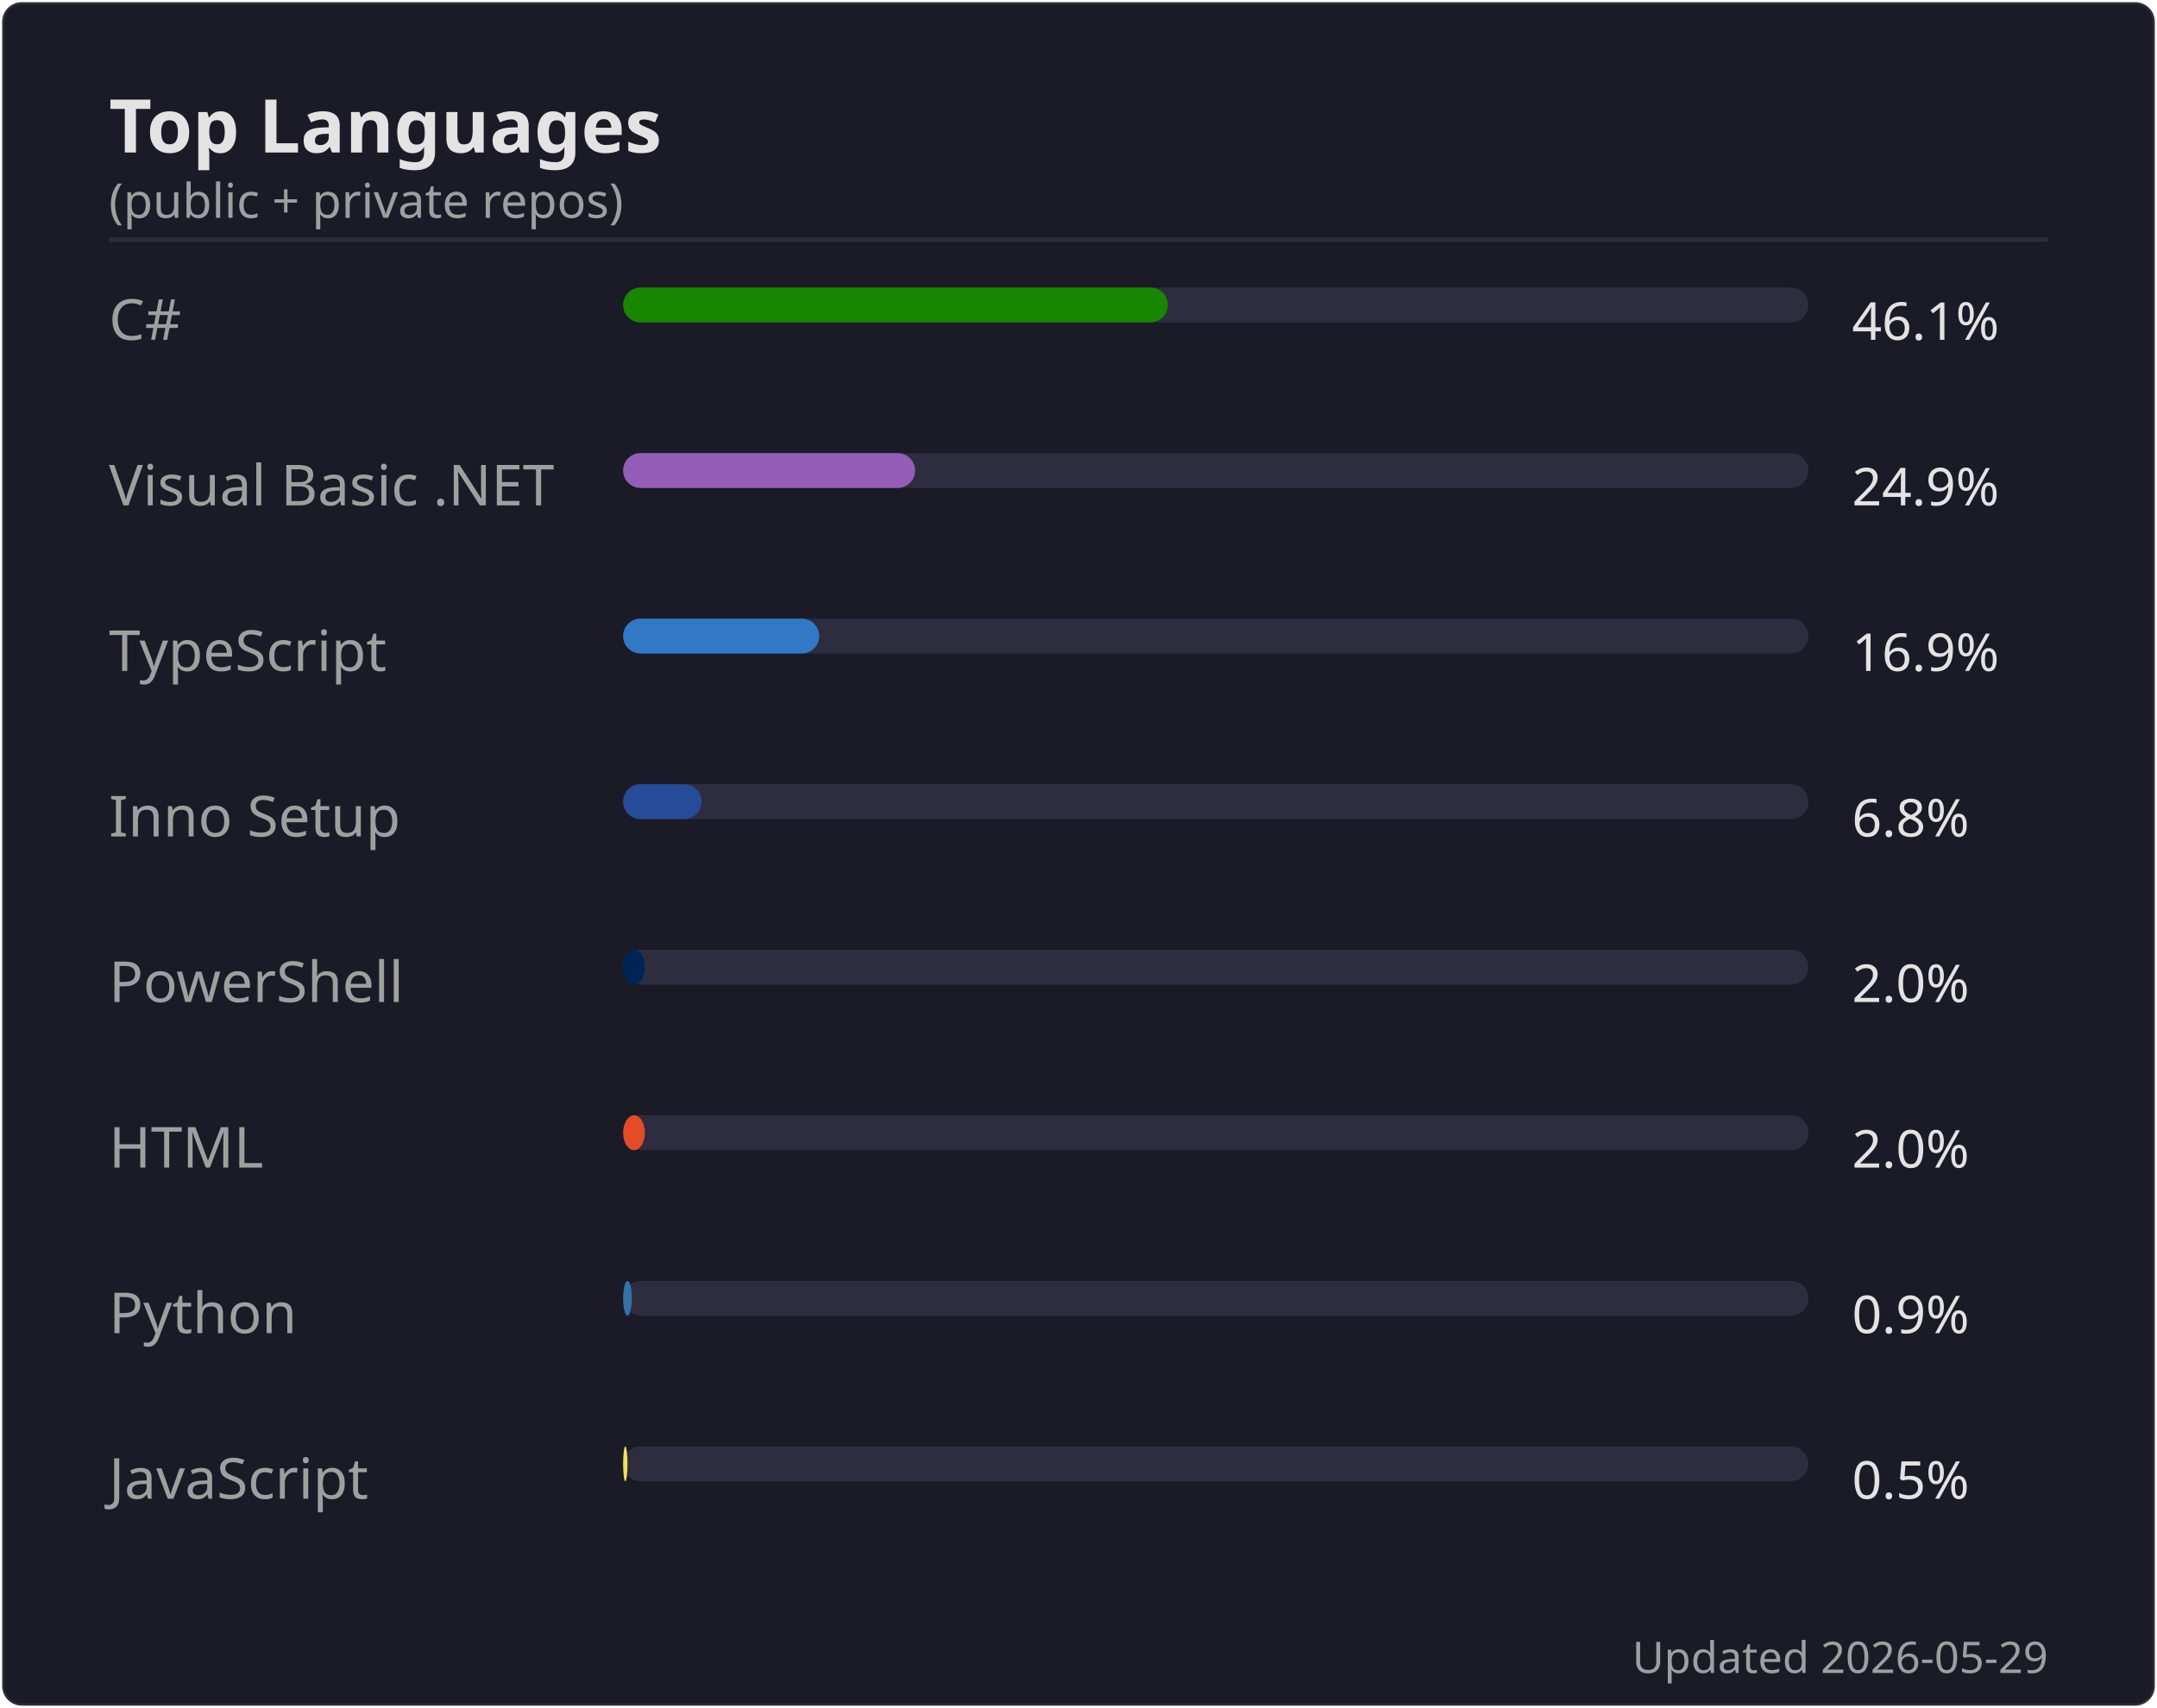
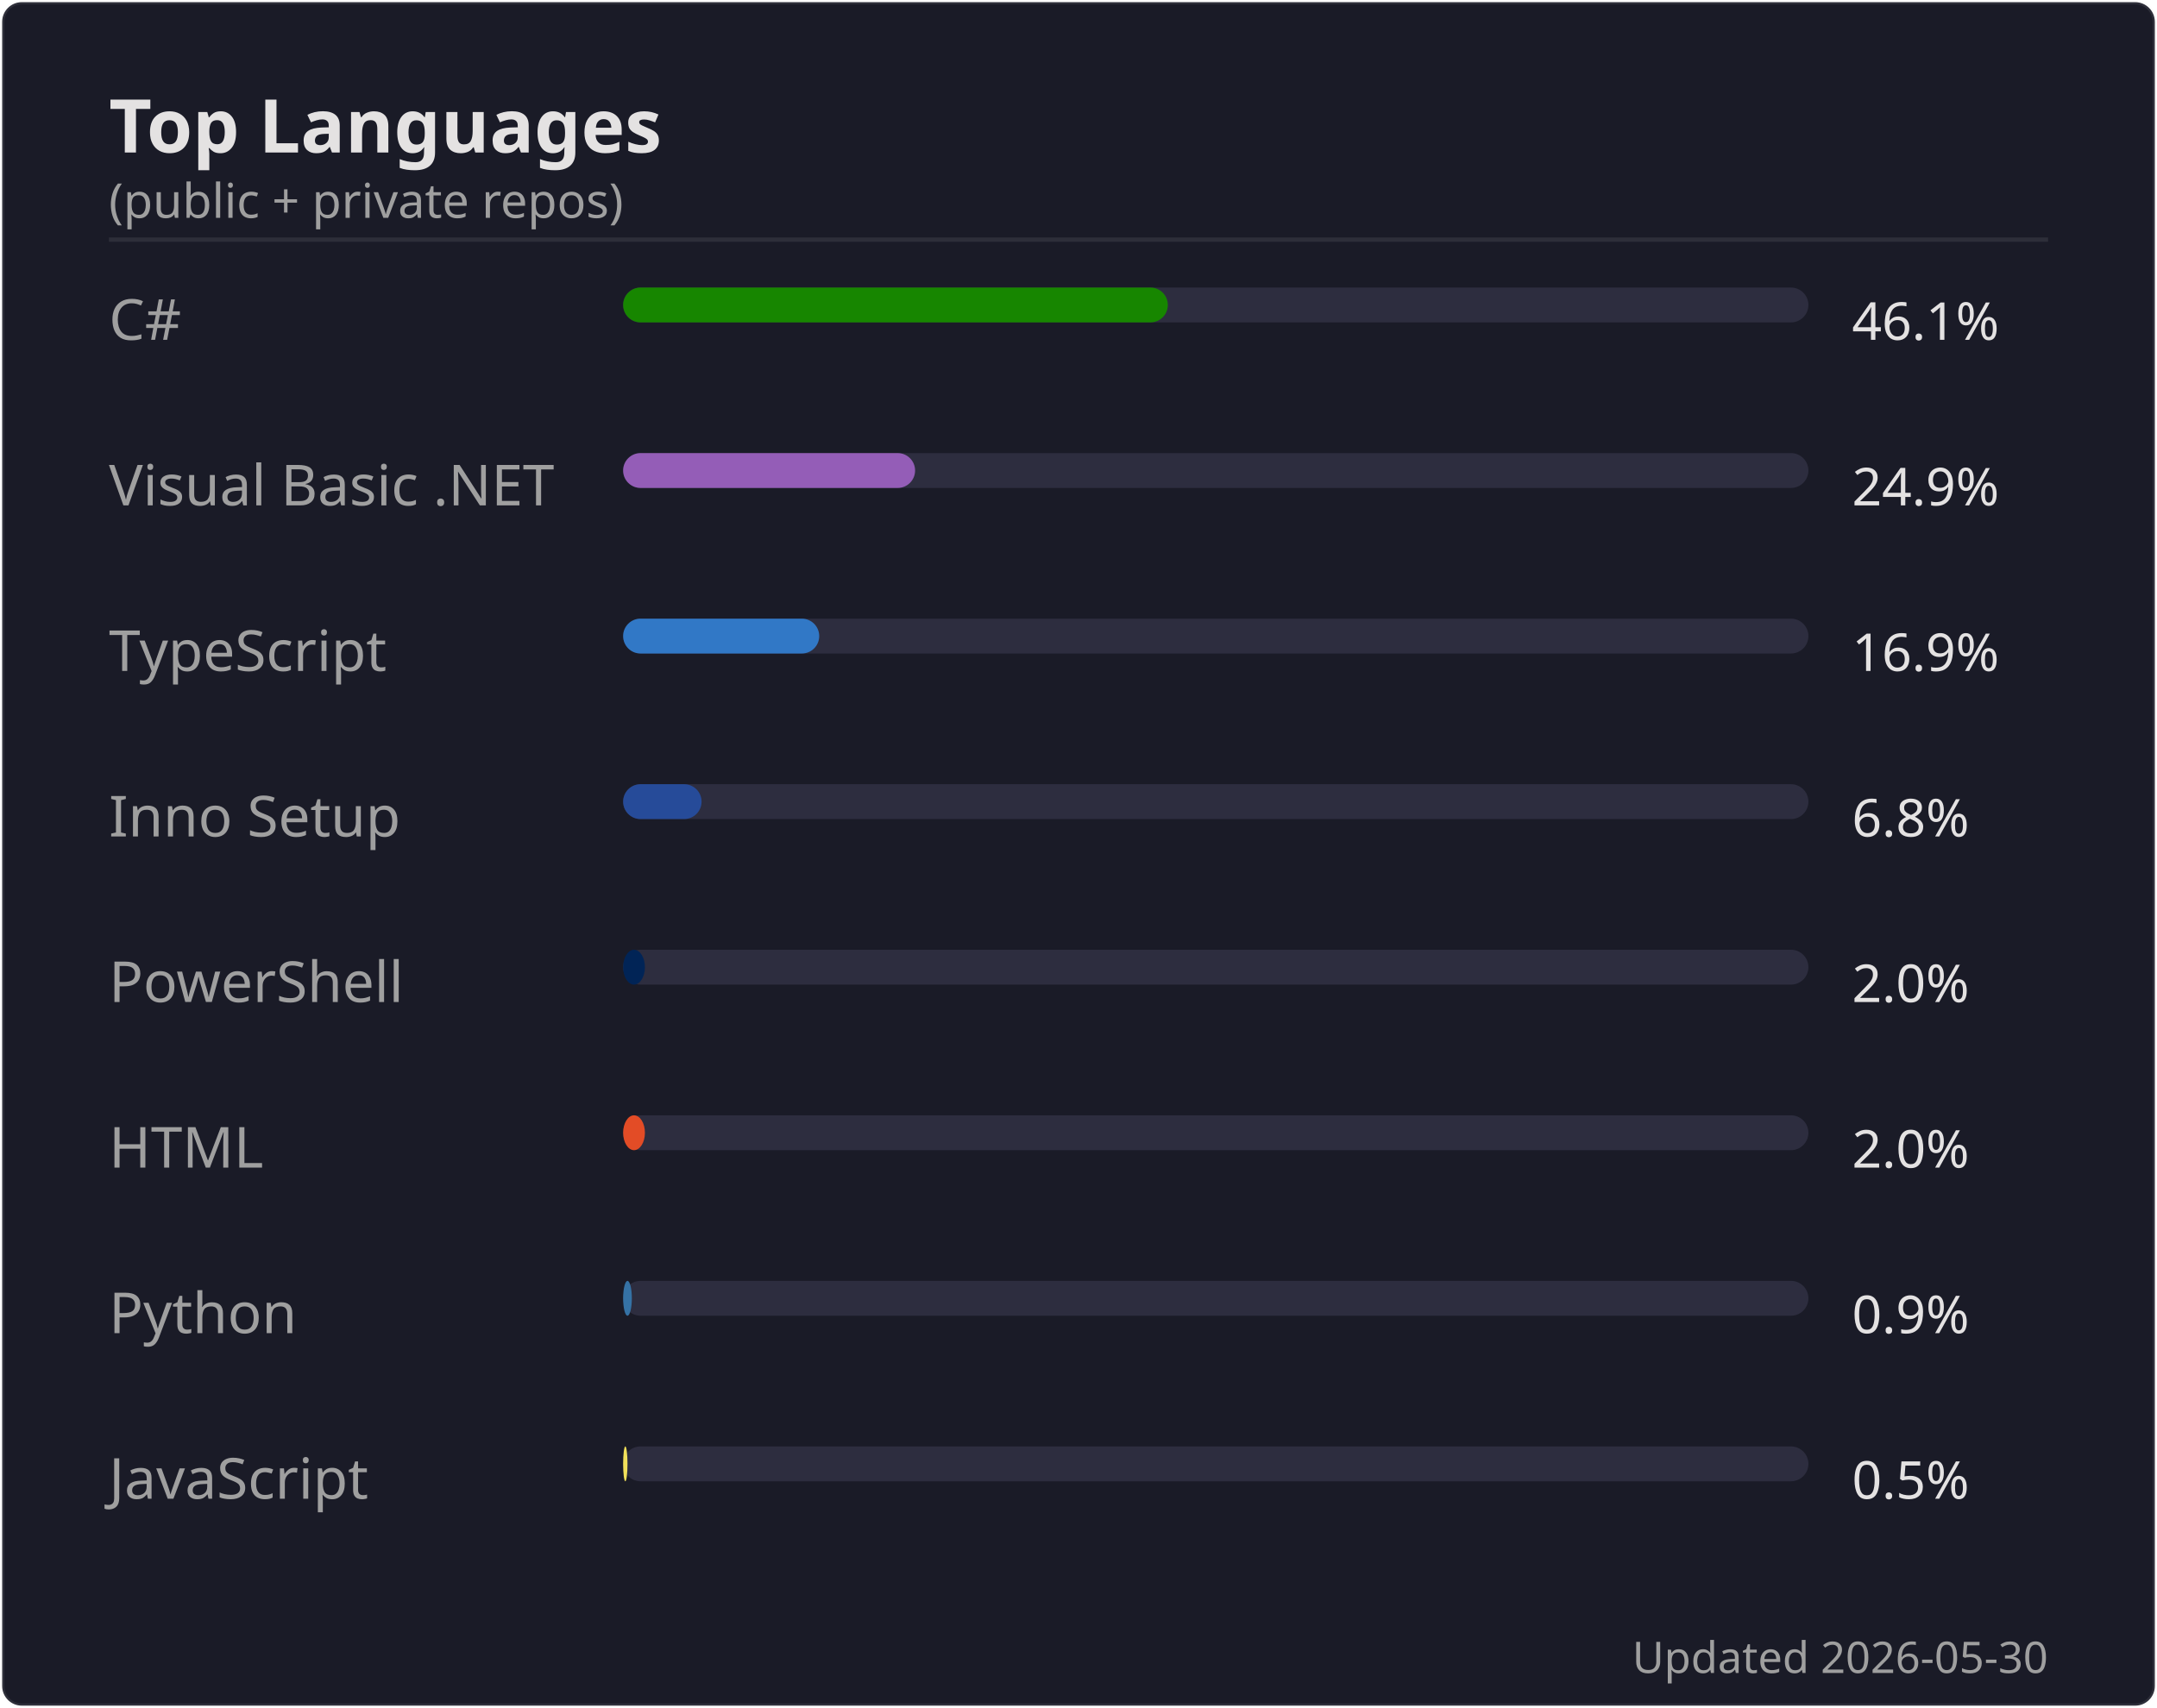
<svg xmlns="http://www.w3.org/2000/svg" width="495" height="392" viewBox="0 0 495 392">
  <rect width="494" height="391" x=".5" y=".5" rx="4.5" fill="#1a1b27" stroke="#e4e2e2" stroke-opacity=".1" />
  <text font-family="'Segoe UI', Ubuntu, 'Helvetica Neue', sans-serif" font-size="17" font-weight="600" fill="#e4e2e2" x="25" y="35" text-anchor="start">Top Languages</text>
  <text font-family="'Segoe UI', Ubuntu, 'Helvetica Neue', sans-serif" font-size="11" font-weight="400" fill="#9f9f9f" x="25" y="50" text-anchor="start">(public + private repos)</text>
  <line x1="25" x2="470" y1="55" y2="55" stroke="#e4e2e2" stroke-opacity=".1" />
  <text font-family="'Segoe UI', Ubuntu, 'Helvetica Neue', sans-serif" font-size="13" font-weight="400" fill="#9f9f9f" x="25" y="78" text-anchor="start">C#</text>
  <rect x="143" y="66" width="272" height="8" rx="4" fill="#2d2d3f" />
  <rect x="143" y="66" width="125" height="8" rx="4" fill="#178600" />
  <text font-family="'Segoe UI', Ubuntu, 'Helvetica Neue', sans-serif" font-size="12" font-weight="400" fill="#e4e2e2" x="425" y="78" text-anchor="start">46.1%</text>
  <text font-family="'Segoe UI', Ubuntu, 'Helvetica Neue', sans-serif" font-size="13" font-weight="400" fill="#9f9f9f" x="25" y="116" text-anchor="start">Visual Basic .NET</text>
  <rect x="143" y="104" width="272" height="8" rx="4" fill="#2d2d3f" />
  <rect x="143" y="104" width="67" height="8" rx="4" fill="#945db7" />
  <text font-family="'Segoe UI', Ubuntu, 'Helvetica Neue', sans-serif" font-size="12" font-weight="400" fill="#e4e2e2" x="425" y="116" text-anchor="start">24.9%</text>
  <text font-family="'Segoe UI', Ubuntu, 'Helvetica Neue', sans-serif" font-size="13" font-weight="400" fill="#9f9f9f" x="25" y="154" text-anchor="start">TypeScript</text>
  <rect x="143" y="142" width="272" height="8" rx="4" fill="#2d2d3f" />
  <rect x="143" y="142" width="45" height="8" rx="4" fill="#3178c6" />
  <text font-family="'Segoe UI', Ubuntu, 'Helvetica Neue', sans-serif" font-size="12" font-weight="400" fill="#e4e2e2" x="425" y="154" text-anchor="start">16.9%</text>
  <text font-family="'Segoe UI', Ubuntu, 'Helvetica Neue', sans-serif" font-size="13" font-weight="400" fill="#9f9f9f" x="25" y="192" text-anchor="start">Inno Setup</text>
  <rect x="143" y="180" width="272" height="8" rx="4" fill="#2d2d3f" />
  <rect x="143" y="180" width="18" height="8" rx="4" fill="#264b99" />
  <text font-family="'Segoe UI', Ubuntu, 'Helvetica Neue', sans-serif" font-size="12" font-weight="400" fill="#e4e2e2" x="425" y="192" text-anchor="start">6.8%</text>
  <text font-family="'Segoe UI', Ubuntu, 'Helvetica Neue', sans-serif" font-size="13" font-weight="400" fill="#9f9f9f" x="25" y="230" text-anchor="start">PowerShell</text>
  <rect x="143" y="218" width="272" height="8" rx="4" fill="#2d2d3f" />
  <rect x="143" y="218" width="5" height="8" rx="4" fill="#012456" />
  <text font-family="'Segoe UI', Ubuntu, 'Helvetica Neue', sans-serif" font-size="12" font-weight="400" fill="#e4e2e2" x="425" y="230" text-anchor="start">2.0%</text>
  <text font-family="'Segoe UI', Ubuntu, 'Helvetica Neue', sans-serif" font-size="13" font-weight="400" fill="#9f9f9f" x="25" y="268" text-anchor="start">HTML</text>
  <rect x="143" y="256" width="272" height="8" rx="4" fill="#2d2d3f" />
  <rect x="143" y="256" width="5" height="8" rx="4" fill="#e34c26" />
  <text font-family="'Segoe UI', Ubuntu, 'Helvetica Neue', sans-serif" font-size="12" font-weight="400" fill="#e4e2e2" x="425" y="268" text-anchor="start">2.0%</text>
  <text font-family="'Segoe UI', Ubuntu, 'Helvetica Neue', sans-serif" font-size="13" font-weight="400" fill="#9f9f9f" x="25" y="306" text-anchor="start">Python</text>
  <rect x="143" y="294" width="272" height="8" rx="4" fill="#2d2d3f" />
  <rect x="143" y="294" width="2" height="8" rx="4" fill="#3572A5" />
  <text font-family="'Segoe UI', Ubuntu, 'Helvetica Neue', sans-serif" font-size="12" font-weight="400" fill="#e4e2e2" x="425" y="306" text-anchor="start">0.9%</text>
  <text font-family="'Segoe UI', Ubuntu, 'Helvetica Neue', sans-serif" font-size="13" font-weight="400" fill="#9f9f9f" x="25" y="344" text-anchor="start">JavaScript</text>
  <rect x="143" y="332" width="272" height="8" rx="4" fill="#2d2d3f" />
  <rect x="143" y="332" width="1" height="8" rx="4" fill="#f1e05a" />
  <text font-family="'Segoe UI', Ubuntu, 'Helvetica Neue', sans-serif" font-size="12" font-weight="400" fill="#e4e2e2" x="425" y="344" text-anchor="start">0.5%</text>
-   <text font-family="'Segoe UI', Ubuntu, 'Helvetica Neue', sans-serif" font-size="10" font-weight="400" fill="#9f9f9f" x="470" y="384" text-anchor="end">Updated 2026-05-29</text>
+   <text font-family="'Segoe UI', Ubuntu, 'Helvetica Neue', sans-serif" font-size="10" font-weight="400" fill="#9f9f9f" x="470" y="384" text-anchor="end">Updated 2026-05-30</text>
</svg>
